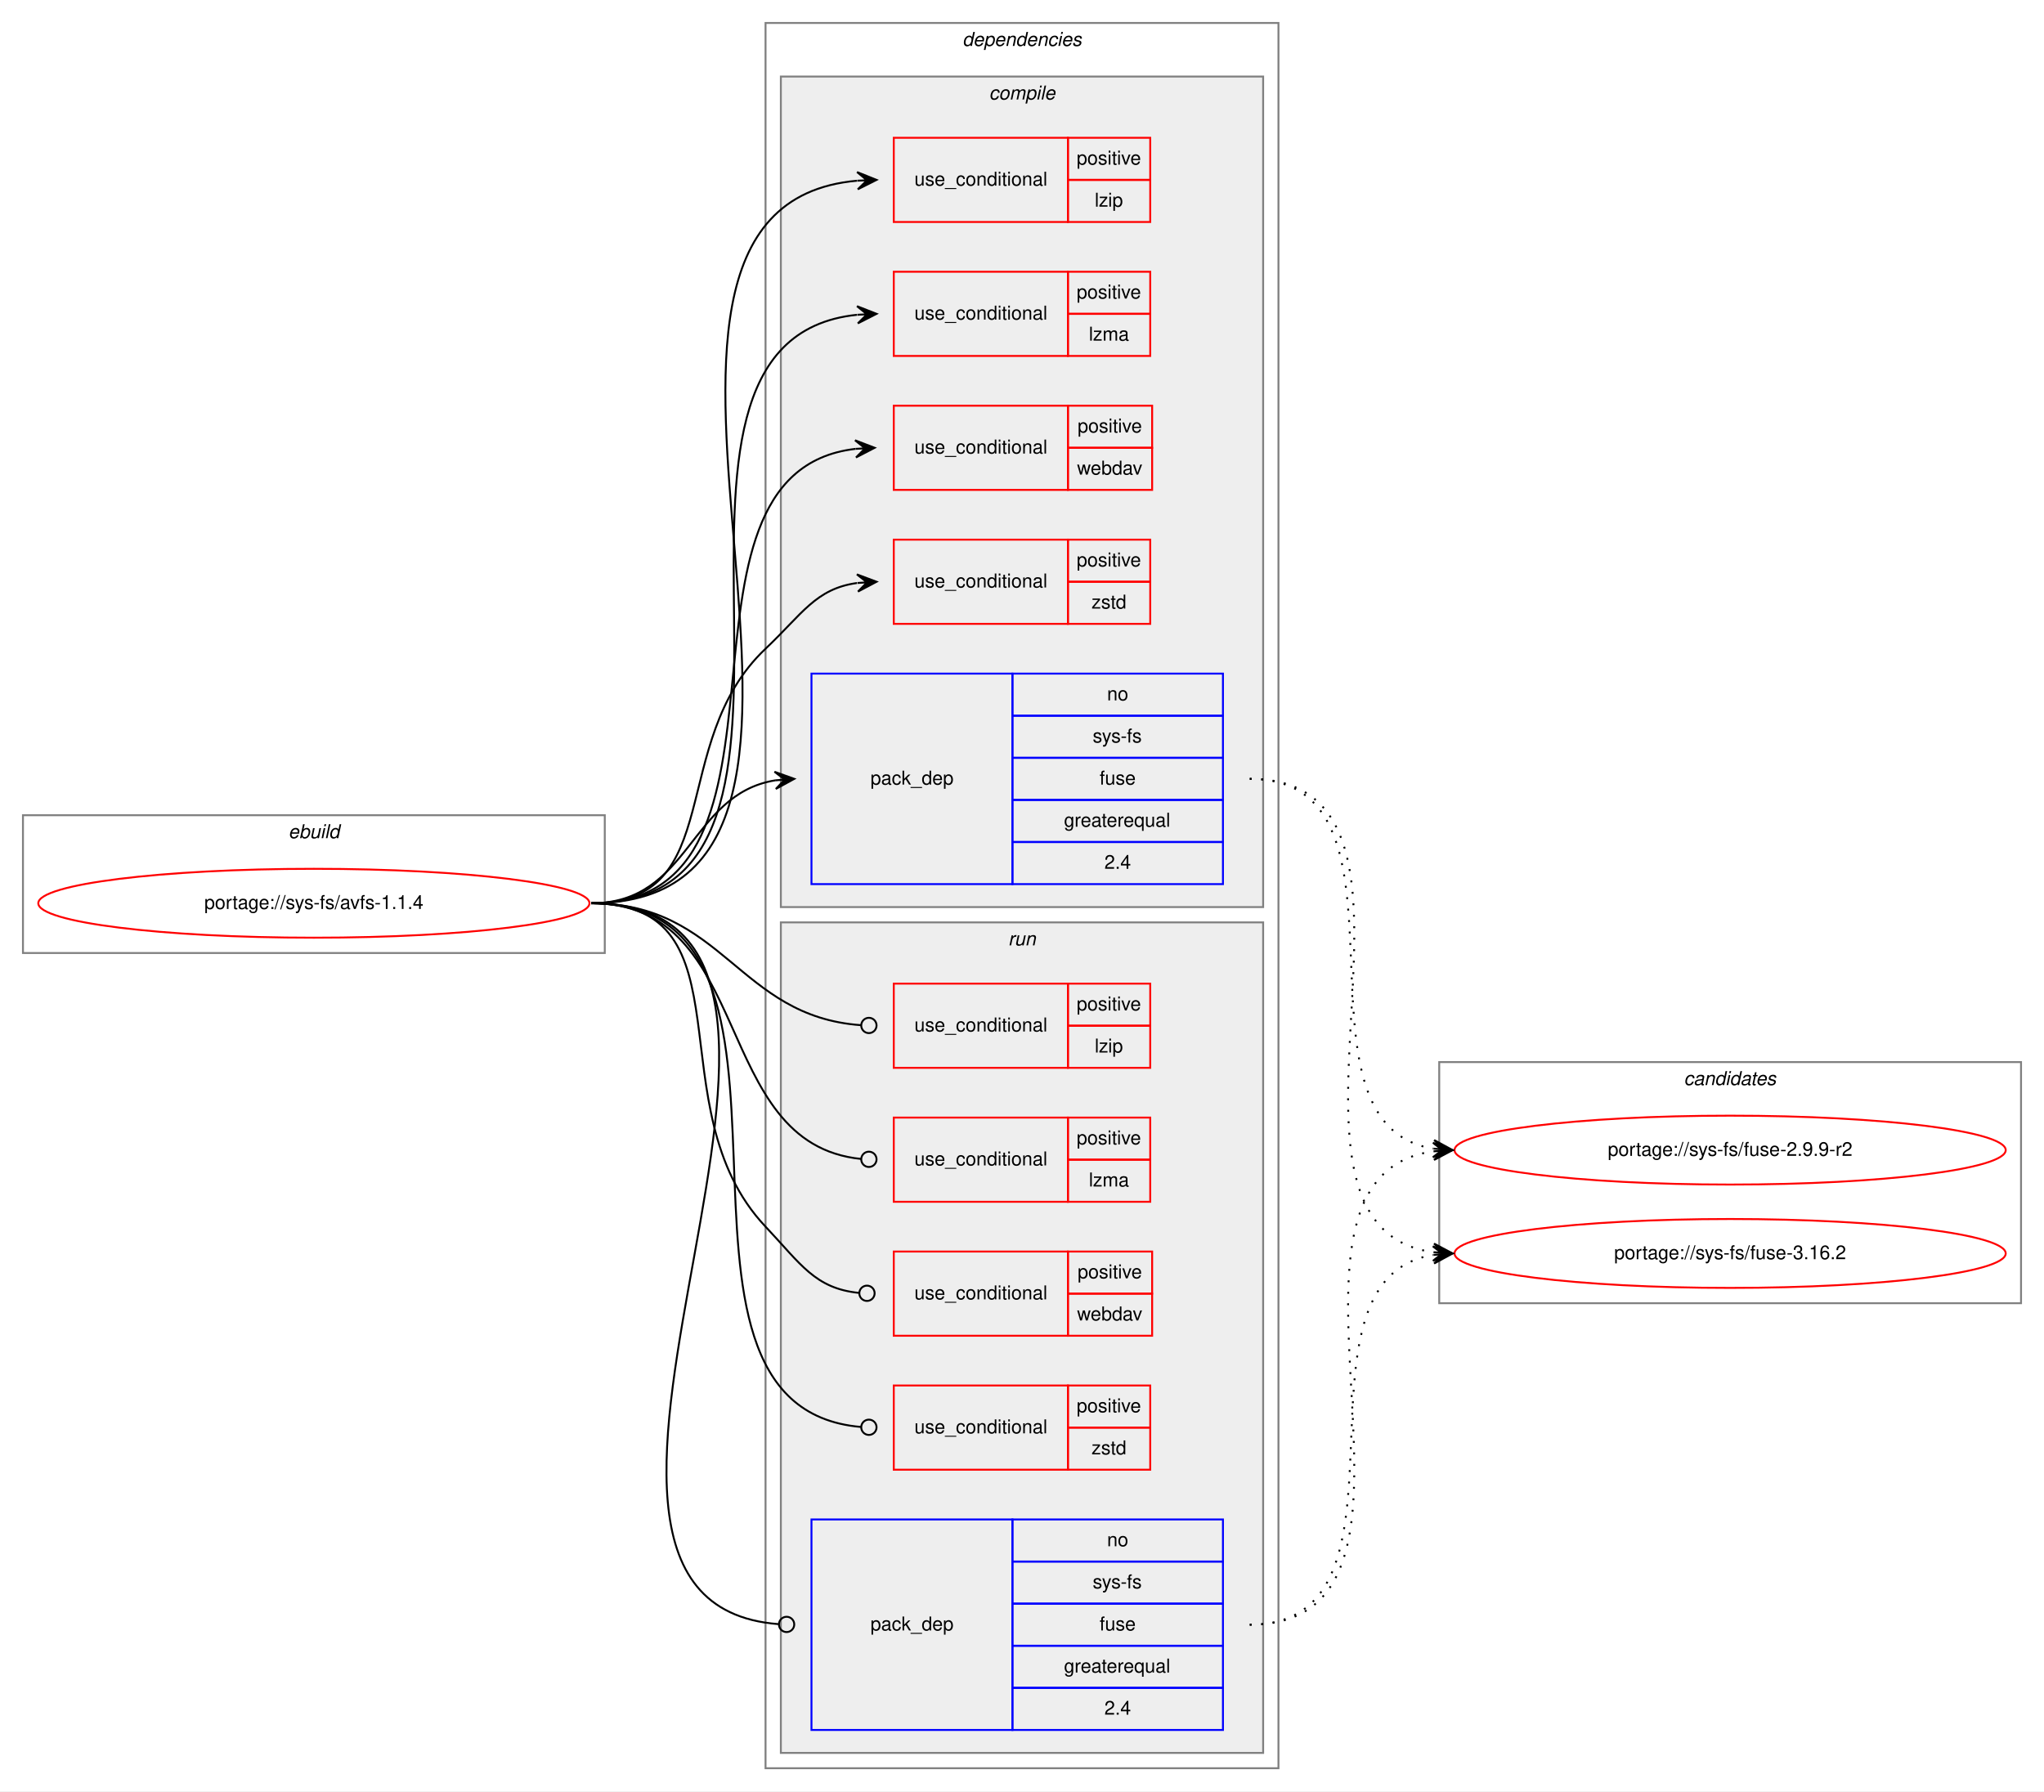
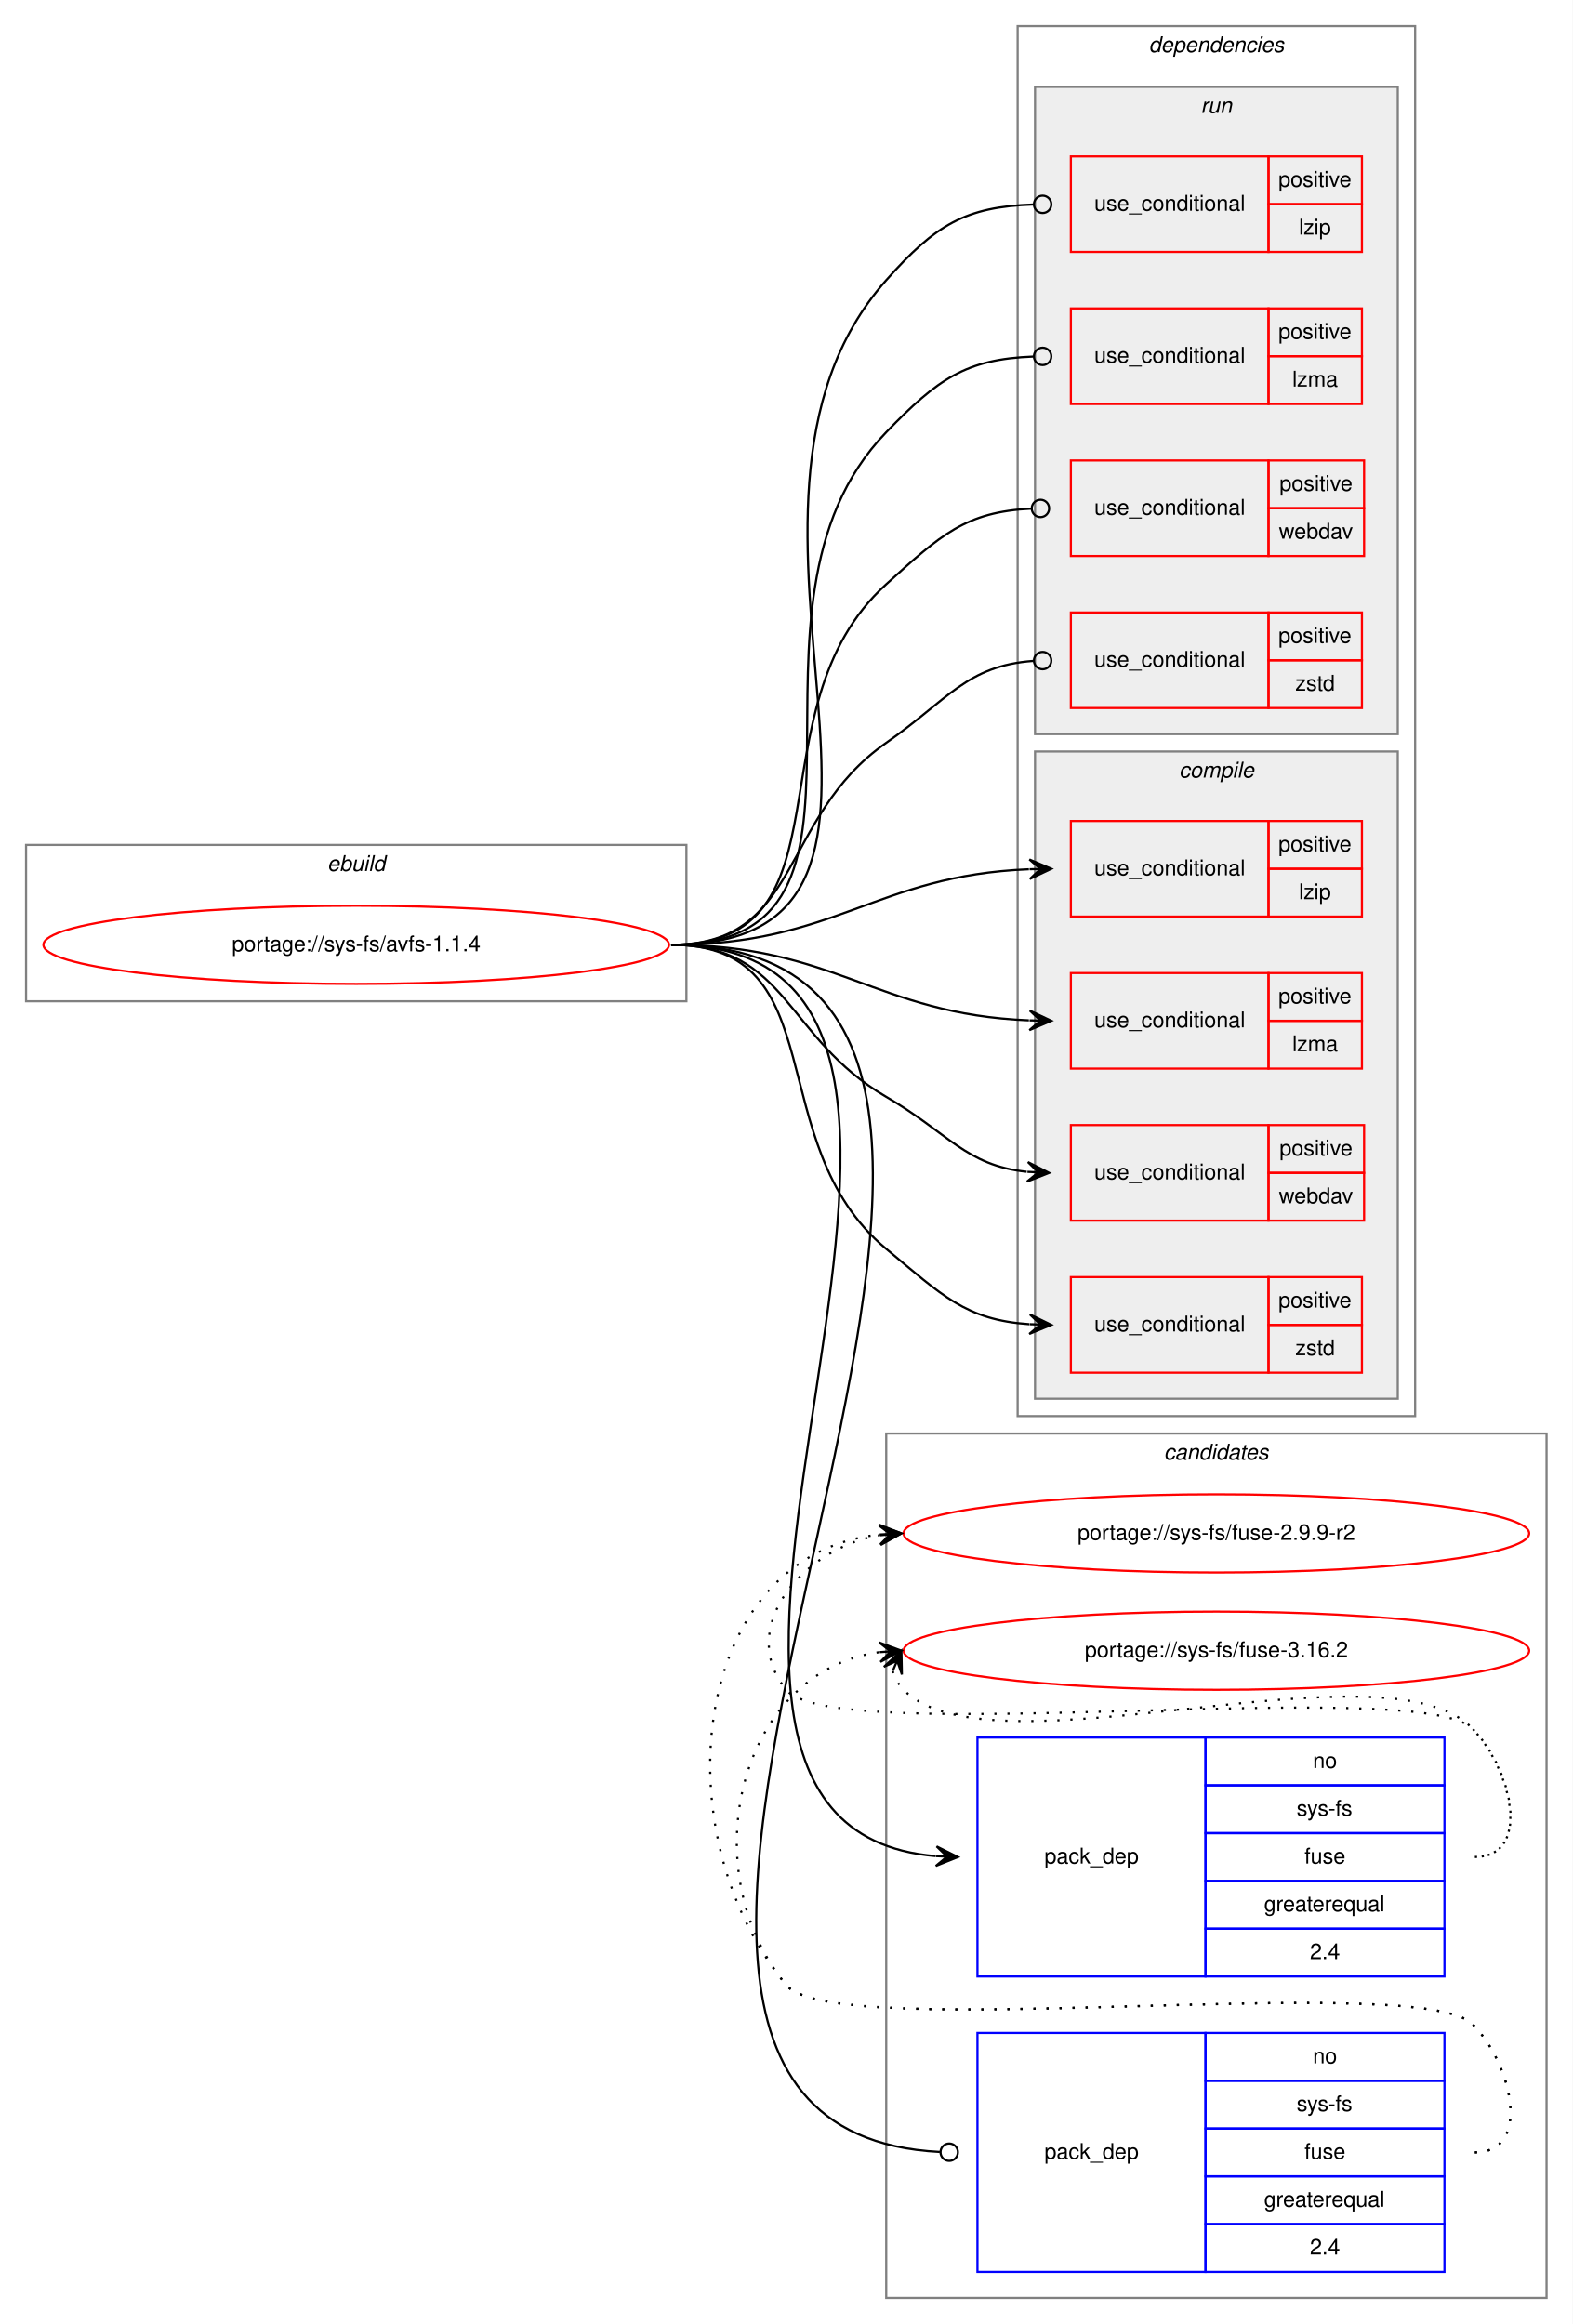
- <svg xmlns="http://www.w3.org/2000/svg" xmlns:xlink="http://www.w3.org/1999/xlink" width="1068pt" height="936pt" viewBox="0.00 0.00 1068.00 936.00">
-   <g id="graph0" class="graph" transform="scale(1 1) rotate(0) translate(4 932)">
-     <polygon fill="white" stroke="transparent" points="-4,4 -4,-932 1064,-932 1064,4 -4,4" />
+ <svg xmlns="http://www.w3.org/2000/svg" xmlns:xlink="http://www.w3.org/1999/xlink" width="724pt" height="1070pt" viewBox="0.00 0.00 724.00 1070.00">
+   <g id="graph0" class="graph" transform="scale(1 1) rotate(0) translate(4 1066)">
+     <polygon fill="white" stroke="transparent" points="-4,4 -4,-1066 720,-1066 720,4 -4,4" />
+     <g id="clust16" class="cluster">
+       <polygon fill="none" stroke="gray" points="404,-8 404,-406 708,-406 708,-8 404,-8" />
+       <text text-anchor="start" x="531.82" y="-394" font-family="Helvetica,sans-Serif" font-style="italic" font-size="10.00">candidates</text>
+     </g>
    <g id="clust1" class="cluster">
-       <polygon fill="none" stroke="gray" points="8,-434 8,-506 312,-506 312,-434 8,-434" />
-       <text text-anchor="start" x="146.66" y="-494" font-family="Helvetica,sans-Serif" font-style="italic" font-size="10.00">ebuild</text>
+       <polygon fill="none" stroke="gray" points="8,-605 8,-677 312,-677 312,-605 8,-605" />
+       <text text-anchor="start" x="146.66" y="-665" font-family="Helvetica,sans-Serif" font-style="italic" font-size="10.00">ebuild</text>
    </g>
    <g id="clust2" class="cluster">
-       <polygon fill="none" stroke="gray" points="396,-8 396,-920 664,-920 664,-8 396,-8" />
-       <text text-anchor="start" x="498.88" y="-908" font-family="Helvetica,sans-Serif" font-style="italic" font-size="10.00">dependencies</text>
+       <polygon fill="none" stroke="gray" points="464.5,-414 464.5,-1054 647.5,-1054 647.5,-414 464.5,-414" />
+       <text text-anchor="start" x="524.88" y="-1042" font-family="Helvetica,sans-Serif" font-style="italic" font-size="10.00">dependencies</text>
+     </g>
+     <g id="clust10" class="cluster">
+       <polygon fill="#eeeeee" stroke="gray" points="472.5,-728 472.5,-1026 639.5,-1026 639.5,-728 472.5,-728" />
+       <text text-anchor="start" x="548.78" y="-1014" font-family="Helvetica,sans-Serif" font-style="italic" font-size="10.00">run</text>
    </g>
    <g id="clust3" class="cluster">
-       <polygon fill="#eeeeee" stroke="gray" points="404,-458 404,-892 656,-892 656,-458 404,-458" />
-       <text text-anchor="start" x="512.78" y="-880" font-family="Helvetica,sans-Serif" font-style="italic" font-size="10.00">compile</text>
-     </g>
-     <g id="clust10" class="cluster">
-       <polygon fill="#eeeeee" stroke="gray" points="404,-16 404,-450 656,-450 656,-16 404,-16" />
-       <text text-anchor="start" x="522.78" y="-438" font-family="Helvetica,sans-Serif" font-style="italic" font-size="10.00">run</text>
-     </g>
-     <g id="clust16" class="cluster">
-       <polygon fill="none" stroke="gray" points="748,-251 748,-377 1052,-377 1052,-251 748,-251" />
-       <text text-anchor="start" x="875.82" y="-365" font-family="Helvetica,sans-Serif" font-style="italic" font-size="10.00">candidates</text>
+       <polygon fill="#eeeeee" stroke="gray" points="472.5,-422 472.5,-720 639.5,-720 639.5,-422 472.5,-422" />
+       <text text-anchor="start" x="538.78" y="-708" font-family="Helvetica,sans-Serif" font-style="italic" font-size="10.00">compile</text>
    </g>
    <g id="node1" class="node">
      <g id="a_node1">
        <a xlink:href="../sys-fs/avfs-1.1.4.svg" xlink:title="portage://sys-fs/avfs-1.1.4">
-           <ellipse fill="none" stroke="red" cx="160" cy="-460" rx="144" ry="18" />
-           <text text-anchor="middle" x="160" y="-457" font-family="Helvetica,sans-Serif" font-size="10.00">portage://sys-fs/avfs-1.1.4</text>
+           <ellipse fill="none" stroke="red" cx="160" cy="-631" rx="144" ry="18" />
+           <text text-anchor="middle" x="160" y="-628" font-family="Helvetica,sans-Serif" font-size="10.00">portage://sys-fs/avfs-1.1.4</text>
        </a>
      </g>
    </g>
    <g id="node2" class="node">
-       <polygon fill="none" stroke="red" points="463,-816 463,-860 554,-860 554,-816 463,-816" />
-       <text text-anchor="start" x="473.77" y="-835" font-family="Helvetica,sans-Serif" font-size="10.00">use_conditional</text>
-       <polygon fill="none" stroke="red" points="554,-838 554,-860 597,-860 597,-838 554,-838" />
-       <text text-anchor="start" x="558.55" y="-846" font-family="Helvetica,sans-Serif" font-size="10.00">positive</text>
-       <polygon fill="none" stroke="red" points="554,-816 554,-838 597,-838 597,-816 554,-816" />
-       <text text-anchor="start" x="568" y="-824" font-family="Helvetica,sans-Serif" font-size="10.00">lzip</text>
+       <polygon fill="none" stroke="red" points="489,-644 489,-688 580,-688 580,-644 489,-644" />
+       <text text-anchor="start" x="499.77" y="-663" font-family="Helvetica,sans-Serif" font-size="10.00">use_conditional</text>
+       <polygon fill="none" stroke="red" points="580,-666 580,-688 623,-688 623,-666 580,-666" />
+       <text text-anchor="start" x="584.55" y="-674" font-family="Helvetica,sans-Serif" font-size="10.00">positive</text>
+       <polygon fill="none" stroke="red" points="580,-644 580,-666 623,-666 623,-644 580,-644" />
+       <text text-anchor="start" x="594" y="-652" font-family="Helvetica,sans-Serif" font-size="10.00">lzip</text>
    </g>
    <g id="edge1" class="edge">
-       <path fill="none" stroke="black" d="M305,-460C482.05,-460 281.56,-823.38 443.86,-837.57" />
-       <polygon fill="black" stroke="black" points="454,-838 443.82,-842.08 449,-837.79 444.01,-837.58 444.01,-837.58 444.01,-837.58 449,-837.79 444.2,-833.08 454,-838 454,-838" />
+       <path fill="none" stroke="black" d="M305,-631C380.75,-631 399.08,-662.93 469.68,-665.79" />
+       <polygon fill="black" stroke="black" points="480,-666 469.91,-670.3 475,-665.9 470,-665.8 470,-665.8 470,-665.8 475,-665.9 470.09,-661.3 480,-666 480,-666" />
    </g>
    <g id="node3" class="node">
-       <polygon fill="none" stroke="red" points="463,-746 463,-790 554,-790 554,-746 463,-746" />
-       <text text-anchor="start" x="473.77" y="-765" font-family="Helvetica,sans-Serif" font-size="10.00">use_conditional</text>
-       <polygon fill="none" stroke="red" points="554,-768 554,-790 597,-790 597,-768 554,-768" />
-       <text text-anchor="start" x="558.55" y="-776" font-family="Helvetica,sans-Serif" font-size="10.00">positive</text>
-       <polygon fill="none" stroke="red" points="554,-746 554,-768 597,-768 597,-746 554,-746" />
-       <text text-anchor="start" x="564.95" y="-754" font-family="Helvetica,sans-Serif" font-size="10.00">lzma</text>
+       <polygon fill="none" stroke="red" points="489,-574 489,-618 580,-618 580,-574 489,-574" />
+       <text text-anchor="start" x="499.77" y="-593" font-family="Helvetica,sans-Serif" font-size="10.00">use_conditional</text>
+       <polygon fill="none" stroke="red" points="580,-596 580,-618 623,-618 623,-596 580,-596" />
+       <text text-anchor="start" x="584.55" y="-604" font-family="Helvetica,sans-Serif" font-size="10.00">positive</text>
+       <polygon fill="none" stroke="red" points="580,-574 580,-596 623,-596 623,-574 580,-574" />
+       <text text-anchor="start" x="590.95" y="-582" font-family="Helvetica,sans-Serif" font-size="10.00">lzma</text>
    </g>
    <g id="edge2" class="edge">
-       <path fill="none" stroke="black" d="M305,-460C453.5,-460 309.04,-753.73 443.81,-767.5" />
-       <polygon fill="black" stroke="black" points="454,-768 443.79,-772 449.01,-767.76 444.01,-767.51 444.01,-767.51 444.01,-767.51 449.01,-767.76 444.23,-763.02 454,-768 454,-768" />
+       <path fill="none" stroke="black" d="M305,-631C380.75,-631 399.08,-599.07 469.68,-596.21" />
+       <polygon fill="black" stroke="black" points="480,-596 470.09,-600.7 475,-596.1 470,-596.2 470,-596.2 470,-596.2 475,-596.1 469.91,-591.7 480,-596 480,-596" />
    </g>
    <g id="node4" class="node">
-       <polygon fill="none" stroke="red" points="463,-676 463,-720 554,-720 554,-676 463,-676" />
-       <text text-anchor="start" x="473.77" y="-695" font-family="Helvetica,sans-Serif" font-size="10.00">use_conditional</text>
-       <polygon fill="none" stroke="red" points="554,-698 554,-720 598,-720 598,-698 554,-698" />
-       <text text-anchor="start" x="559.05" y="-706" font-family="Helvetica,sans-Serif" font-size="10.00">positive</text>
-       <polygon fill="none" stroke="red" points="554,-676 554,-698 598,-698 598,-676 554,-676" />
-       <text text-anchor="start" x="558.77" y="-684" font-family="Helvetica,sans-Serif" font-size="10.00">webdav</text>
+       <polygon fill="none" stroke="red" points="489,-504 489,-548 580,-548 580,-504 489,-504" />
+       <text text-anchor="start" x="499.77" y="-523" font-family="Helvetica,sans-Serif" font-size="10.00">use_conditional</text>
+       <polygon fill="none" stroke="red" points="580,-526 580,-548 624,-548 624,-526 580,-526" />
+       <text text-anchor="start" x="585.05" y="-534" font-family="Helvetica,sans-Serif" font-size="10.00">positive</text>
+       <polygon fill="none" stroke="red" points="580,-504 580,-526 624,-526 624,-504 580,-504" />
+       <text text-anchor="start" x="584.77" y="-512" font-family="Helvetica,sans-Serif" font-size="10.00">webdav</text>
    </g>
    <g id="edge3" class="edge">
-       <path fill="none" stroke="black" d="M305,-460C426.03,-460 333.98,-684.71 442.95,-697.44" />
-       <polygon fill="black" stroke="black" points="453,-698 442.76,-701.93 448.01,-697.72 443.02,-697.44 443.02,-697.44 443.02,-697.44 448.01,-697.72 443.27,-692.95 453,-698 453,-698" />
+       <path fill="none" stroke="black" d="M305,-631C358.89,-631 357.4,-588.06 404,-561 432.58,-544.41 440.65,-529.38 468.67,-526.5" />
+       <polygon fill="black" stroke="black" points="479,-526 469.23,-530.97 474.01,-526.24 469.01,-526.48 469.01,-526.48 469.01,-526.48 474.01,-526.24 468.8,-521.99 479,-526 479,-526" />
    </g>
    <g id="node5" class="node">
-       <polygon fill="none" stroke="red" points="463,-606 463,-650 554,-650 554,-606 463,-606" />
-       <text text-anchor="start" x="473.77" y="-625" font-family="Helvetica,sans-Serif" font-size="10.00">use_conditional</text>
-       <polygon fill="none" stroke="red" points="554,-628 554,-650 597,-650 597,-628 554,-628" />
-       <text text-anchor="start" x="558.55" y="-636" font-family="Helvetica,sans-Serif" font-size="10.00">positive</text>
-       <polygon fill="none" stroke="red" points="554,-606 554,-628 597,-628 597,-606 554,-606" />
-       <text text-anchor="start" x="566.33" y="-614" font-family="Helvetica,sans-Serif" font-size="10.00">zstd</text>
+       <polygon fill="none" stroke="red" points="489,-434 489,-478 580,-478 580,-434 489,-434" />
+       <text text-anchor="start" x="499.77" y="-453" font-family="Helvetica,sans-Serif" font-size="10.00">use_conditional</text>
+       <polygon fill="none" stroke="red" points="580,-456 580,-478 623,-478 623,-456 580,-456" />
+       <text text-anchor="start" x="584.55" y="-464" font-family="Helvetica,sans-Serif" font-size="10.00">positive</text>
+       <polygon fill="none" stroke="red" points="580,-434 580,-456 623,-456 623,-434 580,-434" />
+       <text text-anchor="start" x="592.33" y="-442" font-family="Helvetica,sans-Serif" font-size="10.00">zstd</text>
    </g>
    <g id="edge4" class="edge">
-       <path fill="none" stroke="black" d="M305,-460C376.62,-460 343.93,-543.82 396,-593 415.15,-611.09 422.14,-624.32 443.76,-627.34" />
-       <polygon fill="black" stroke="black" points="454,-628 443.73,-631.85 449.01,-627.68 444.02,-627.36 444.02,-627.36 444.02,-627.36 449.01,-627.68 444.31,-622.87 454,-628 454,-628" />
+       <path fill="none" stroke="black" d="M305,-631C381.21,-631 345.39,-539.71 404,-491 429.81,-469.55 440.64,-458.31 469.83,-456.32" />
+       <polygon fill="black" stroke="black" points="480,-456 470.15,-460.81 475,-456.16 470.01,-456.32 470.01,-456.32 470.01,-456.32 475,-456.16 469.86,-451.82 480,-456 480,-456" />
    </g>
    <g id="node6" class="node">
-       <polygon fill="none" stroke="blue" points="420,-470 420,-580 525,-580 525,-470 420,-470" />
-       <text text-anchor="start" x="450.82" y="-522" font-family="Helvetica,sans-Serif" font-size="10.00">pack_dep</text>
-       <polygon fill="none" stroke="blue" points="525,-558 525,-580 635,-580 635,-558 525,-558" />
-       <text text-anchor="start" x="574.44" y="-566" font-family="Helvetica,sans-Serif" font-size="10.00">no</text>
-       <polygon fill="none" stroke="blue" points="525,-536 525,-558 635,-558 635,-536 525,-536" />
-       <text text-anchor="start" x="566.95" y="-544" font-family="Helvetica,sans-Serif" font-size="10.00">sys-fs</text>
-       <polygon fill="none" stroke="blue" points="525,-514 525,-536 635,-536 635,-514 525,-514" />
-       <text text-anchor="start" x="570.55" y="-522" font-family="Helvetica,sans-Serif" font-size="10.00">fuse</text>
-       <polygon fill="none" stroke="blue" points="525,-492 525,-514 635,-514 635,-492 525,-492" />
-       <text text-anchor="start" x="551.94" y="-500" font-family="Helvetica,sans-Serif" font-size="10.00">greaterequal</text>
-       <polygon fill="none" stroke="blue" points="525,-470 525,-492 635,-492 635,-470 525,-470" />
-       <text text-anchor="start" x="573.05" y="-478" font-family="Helvetica,sans-Serif" font-size="10.00">2.4</text>
+       <polygon fill="none" stroke="blue" points="446,-156 446,-266 551,-266 551,-156 446,-156" />
+       <text text-anchor="start" x="476.82" y="-208" font-family="Helvetica,sans-Serif" font-size="10.00">pack_dep</text>
+       <polygon fill="none" stroke="blue" points="551,-244 551,-266 661,-266 661,-244 551,-244" />
+       <text text-anchor="start" x="600.44" y="-252" font-family="Helvetica,sans-Serif" font-size="10.00">no</text>
+       <polygon fill="none" stroke="blue" points="551,-222 551,-244 661,-244 661,-222 551,-222" />
+       <text text-anchor="start" x="592.95" y="-230" font-family="Helvetica,sans-Serif" font-size="10.00">sys-fs</text>
+       <polygon fill="none" stroke="blue" points="551,-200 551,-222 661,-222 661,-200 551,-200" />
+       <text text-anchor="start" x="596.55" y="-208" font-family="Helvetica,sans-Serif" font-size="10.00">fuse</text>
+       <polygon fill="none" stroke="blue" points="551,-178 551,-200 661,-200 661,-178 551,-178" />
+       <text text-anchor="start" x="577.94" y="-186" font-family="Helvetica,sans-Serif" font-size="10.00">greaterequal</text>
+       <polygon fill="none" stroke="blue" points="551,-156 551,-178 661,-178 661,-156 551,-156" />
+       <text text-anchor="start" x="599.05" y="-164" font-family="Helvetica,sans-Serif" font-size="10.00">2.4</text>
    </g>
    <g id="edge5" class="edge">
-       <path fill="none" stroke="black" d="M305,-460C356.7,-460 356.07,-516.89 401.03,-524.22" />
-       <polygon fill="black" stroke="black" points="411,-525 400.68,-528.71 406.02,-524.61 401.03,-524.22 401.03,-524.22 401.03,-524.22 406.02,-524.61 401.38,-519.74 411,-525 411,-525" />
+       <path fill="none" stroke="black" d="M305,-631C497.13,-631 250.55,-226.04 426.84,-211.41" />
+       <polygon fill="black" stroke="black" points="437,-211 427.19,-215.9 432,-211.2 427.01,-211.4 427.01,-211.4 427.01,-211.4 432,-211.2 426.83,-206.9 437,-211 437,-211" />
    </g>
    <g id="node7" class="node">
-       <polygon fill="none" stroke="red" points="463,-374 463,-418 554,-418 554,-374 463,-374" />
-       <text text-anchor="start" x="473.77" y="-393" font-family="Helvetica,sans-Serif" font-size="10.00">use_conditional</text>
-       <polygon fill="none" stroke="red" points="554,-396 554,-418 597,-418 597,-396 554,-396" />
-       <text text-anchor="start" x="558.55" y="-404" font-family="Helvetica,sans-Serif" font-size="10.00">positive</text>
-       <polygon fill="none" stroke="red" points="554,-374 554,-396 597,-396 597,-374 554,-374" />
-       <text text-anchor="start" x="568" y="-382" font-family="Helvetica,sans-Serif" font-size="10.00">lzip</text>
+       <polygon fill="none" stroke="red" points="489,-950 489,-994 580,-994 580,-950 489,-950" />
+       <text text-anchor="start" x="499.77" y="-969" font-family="Helvetica,sans-Serif" font-size="10.00">use_conditional</text>
+       <polygon fill="none" stroke="red" points="580,-972 580,-994 623,-994 623,-972 580,-972" />
+       <text text-anchor="start" x="584.55" y="-980" font-family="Helvetica,sans-Serif" font-size="10.00">positive</text>
+       <polygon fill="none" stroke="red" points="580,-950 580,-972 623,-972 623,-950 580,-950" />
+       <text text-anchor="start" x="594" y="-958" font-family="Helvetica,sans-Serif" font-size="10.00">lzip</text>
    </g>
    <g id="edge6" class="edge">
-       <path fill="none" stroke="black" d="M305,-460C374.26,-460 381.45,-400.9 445.85,-396.29" />
-       <ellipse fill="none" stroke="black" cx="450" cy="-396.14" rx="4" ry="4" />
+       <path fill="none" stroke="black" d="M305,-631C447.94,-631 309.1,-830.11 404,-937 426.76,-962.64 440.54,-970.75 471.69,-971.86" />
+       <ellipse fill="none" stroke="black" cx="476" cy="-971.93" rx="4" ry="4" />
    </g>
    <g id="node8" class="node">
-       <polygon fill="none" stroke="red" points="463,-304 463,-348 554,-348 554,-304 463,-304" />
-       <text text-anchor="start" x="473.77" y="-323" font-family="Helvetica,sans-Serif" font-size="10.00">use_conditional</text>
-       <polygon fill="none" stroke="red" points="554,-326 554,-348 597,-348 597,-326 554,-326" />
-       <text text-anchor="start" x="558.55" y="-334" font-family="Helvetica,sans-Serif" font-size="10.00">positive</text>
-       <polygon fill="none" stroke="red" points="554,-304 554,-326 597,-326 597,-304 554,-304" />
-       <text text-anchor="start" x="564.95" y="-312" font-family="Helvetica,sans-Serif" font-size="10.00">lzma</text>
+       <polygon fill="none" stroke="red" points="489,-880 489,-924 580,-924 580,-880 489,-880" />
+       <text text-anchor="start" x="499.77" y="-899" font-family="Helvetica,sans-Serif" font-size="10.00">use_conditional</text>
+       <polygon fill="none" stroke="red" points="580,-902 580,-924 623,-924 623,-902 580,-902" />
+       <text text-anchor="start" x="584.55" y="-910" font-family="Helvetica,sans-Serif" font-size="10.00">positive</text>
+       <polygon fill="none" stroke="red" points="580,-880 580,-902 623,-902 623,-880 580,-880" />
+       <text text-anchor="start" x="590.95" y="-888" font-family="Helvetica,sans-Serif" font-size="10.00">lzma</text>
    </g>
    <g id="edge7" class="edge">
-       <path fill="none" stroke="black" d="M305,-460C391.28,-460 366.64,-334.24 445.99,-326.38" />
-       <ellipse fill="none" stroke="black" cx="450" cy="-326.19" rx="4" ry="4" />
+       <path fill="none" stroke="black" d="M305,-631C418.74,-631 324.97,-785.2 404,-867 427.82,-891.65 440.71,-900.6 471.71,-901.84" />
+       <ellipse fill="none" stroke="black" cx="476" cy="-901.92" rx="4" ry="4" />
    </g>
    <g id="node9" class="node">
-       <polygon fill="none" stroke="red" points="463,-234 463,-278 554,-278 554,-234 463,-234" />
-       <text text-anchor="start" x="473.77" y="-253" font-family="Helvetica,sans-Serif" font-size="10.00">use_conditional</text>
-       <polygon fill="none" stroke="red" points="554,-256 554,-278 598,-278 598,-256 554,-256" />
-       <text text-anchor="start" x="559.05" y="-264" font-family="Helvetica,sans-Serif" font-size="10.00">positive</text>
-       <polygon fill="none" stroke="red" points="554,-234 554,-256 598,-256 598,-234 554,-234" />
-       <text text-anchor="start" x="558.77" y="-242" font-family="Helvetica,sans-Serif" font-size="10.00">webdav</text>
+       <polygon fill="none" stroke="red" points="489,-810 489,-854 580,-854 580,-810 489,-810" />
+       <text text-anchor="start" x="499.77" y="-829" font-family="Helvetica,sans-Serif" font-size="10.00">use_conditional</text>
+       <polygon fill="none" stroke="red" points="580,-832 580,-854 624,-854 624,-832 580,-832" />
+       <text text-anchor="start" x="585.05" y="-840" font-family="Helvetica,sans-Serif" font-size="10.00">positive</text>
+       <polygon fill="none" stroke="red" points="580,-810 580,-832 624,-832 624,-810 580,-810" />
+       <text text-anchor="start" x="584.77" y="-818" font-family="Helvetica,sans-Serif" font-size="10.00">webdav</text>
    </g>
    <g id="edge8" class="edge">
-       <path fill="none" stroke="black" d="M305,-460C390.31,-460 337.41,-353.01 396,-291 414.42,-271.5 421.8,-258.69 444.91,-256.38" />
-       <ellipse fill="none" stroke="black" cx="449" cy="-256.19" rx="4" ry="4" />
+       <path fill="none" stroke="black" d="M305,-631C390.9,-631 340.27,-739.41 404,-797 429.16,-819.74 440.41,-830.3 470.83,-831.81" />
+       <ellipse fill="none" stroke="black" cx="475" cy="-831.91" rx="4" ry="4" />
    </g>
    <g id="node10" class="node">
-       <polygon fill="none" stroke="red" points="463,-164 463,-208 554,-208 554,-164 463,-164" />
-       <text text-anchor="start" x="473.77" y="-183" font-family="Helvetica,sans-Serif" font-size="10.00">use_conditional</text>
-       <polygon fill="none" stroke="red" points="554,-186 554,-208 597,-208 597,-186 554,-186" />
-       <text text-anchor="start" x="558.55" y="-194" font-family="Helvetica,sans-Serif" font-size="10.00">positive</text>
-       <polygon fill="none" stroke="red" points="554,-164 554,-186 597,-186 597,-164 554,-164" />
-       <text text-anchor="start" x="566.33" y="-172" font-family="Helvetica,sans-Serif" font-size="10.00">zstd</text>
+       <polygon fill="none" stroke="red" points="489,-740 489,-784 580,-784 580,-740 489,-740" />
+       <text text-anchor="start" x="499.77" y="-759" font-family="Helvetica,sans-Serif" font-size="10.00">use_conditional</text>
+       <polygon fill="none" stroke="red" points="580,-762 580,-784 623,-784 623,-762 580,-762" />
+       <text text-anchor="start" x="584.55" y="-770" font-family="Helvetica,sans-Serif" font-size="10.00">positive</text>
+       <polygon fill="none" stroke="red" points="580,-740 580,-762 623,-762 623,-740 580,-740" />
+       <text text-anchor="start" x="592.33" y="-748" font-family="Helvetica,sans-Serif" font-size="10.00">zstd</text>
    </g>
    <g id="edge9" class="edge">
-       <path fill="none" stroke="black" d="M305,-460C440.78,-460 320.53,-197.12 445.8,-186.34" />
-       <ellipse fill="none" stroke="black" cx="450" cy="-186.17" rx="4" ry="4" />
+       <path fill="none" stroke="black" d="M305,-631C365.37,-631 354.48,-689.47 404,-724 432.56,-743.91 440.96,-759.41 471.68,-761.71" />
+       <ellipse fill="none" stroke="black" cx="476" cy="-761.86" rx="4" ry="4" />
    </g>
    <g id="node11" class="node">
-       <polygon fill="none" stroke="blue" points="420,-28 420,-138 525,-138 525,-28 420,-28" />
-       <text text-anchor="start" x="450.82" y="-80" font-family="Helvetica,sans-Serif" font-size="10.00">pack_dep</text>
-       <polygon fill="none" stroke="blue" points="525,-116 525,-138 635,-138 635,-116 525,-116" />
-       <text text-anchor="start" x="574.44" y="-124" font-family="Helvetica,sans-Serif" font-size="10.00">no</text>
-       <polygon fill="none" stroke="blue" points="525,-94 525,-116 635,-116 635,-94 525,-94" />
-       <text text-anchor="start" x="566.95" y="-102" font-family="Helvetica,sans-Serif" font-size="10.00">sys-fs</text>
-       <polygon fill="none" stroke="blue" points="525,-72 525,-94 635,-94 635,-72 525,-72" />
-       <text text-anchor="start" x="570.55" y="-80" font-family="Helvetica,sans-Serif" font-size="10.00">fuse</text>
-       <polygon fill="none" stroke="blue" points="525,-50 525,-72 635,-72 635,-50 525,-50" />
-       <text text-anchor="start" x="551.94" y="-58" font-family="Helvetica,sans-Serif" font-size="10.00">greaterequal</text>
-       <polygon fill="none" stroke="blue" points="525,-28 525,-50 635,-50 635,-28 525,-28" />
-       <text text-anchor="start" x="573.05" y="-36" font-family="Helvetica,sans-Serif" font-size="10.00">2.4</text>
+       <polygon fill="none" stroke="blue" points="446,-20 446,-130 551,-130 551,-20 446,-20" />
+       <text text-anchor="start" x="476.82" y="-72" font-family="Helvetica,sans-Serif" font-size="10.00">pack_dep</text>
+       <polygon fill="none" stroke="blue" points="551,-108 551,-130 661,-130 661,-108 551,-108" />
+       <text text-anchor="start" x="600.44" y="-116" font-family="Helvetica,sans-Serif" font-size="10.00">no</text>
+       <polygon fill="none" stroke="blue" points="551,-86 551,-108 661,-108 661,-86 551,-86" />
+       <text text-anchor="start" x="592.95" y="-94" font-family="Helvetica,sans-Serif" font-size="10.00">sys-fs</text>
+       <polygon fill="none" stroke="blue" points="551,-64 551,-86 661,-86 661,-64 551,-64" />
+       <text text-anchor="start" x="596.55" y="-72" font-family="Helvetica,sans-Serif" font-size="10.00">fuse</text>
+       <polygon fill="none" stroke="blue" points="551,-42 551,-64 661,-64 661,-42 551,-42" />
+       <text text-anchor="start" x="577.94" y="-50" font-family="Helvetica,sans-Serif" font-size="10.00">greaterequal</text>
+       <polygon fill="none" stroke="blue" points="551,-20 551,-42 661,-42 661,-20 551,-20" />
+       <text text-anchor="start" x="599.05" y="-28" font-family="Helvetica,sans-Serif" font-size="10.00">2.4</text>
    </g>
    <g id="edge10" class="edge">
-       <path fill="none" stroke="black" d="M305,-460C476.16,-460 244.87,-95.41 402.67,-83.31" />
-       <ellipse fill="none" stroke="black" cx="407" cy="-83.15" rx="4" ry="4" />
+       <path fill="none" stroke="black" d="M305,-631C556.13,-631 191.39,-87.42 428.68,-75.21" />
+       <ellipse fill="none" stroke="black" cx="433" cy="-75.1" rx="4" ry="4" />
    </g>
    <g id="node12" class="node">
      <g id="a_node12">
        <a xlink:href="../sys-fs/fuse-2.9.9-r2.svg" xlink:title="portage://sys-fs/fuse-2.9.9-r2">
-           <ellipse fill="none" stroke="red" cx="900" cy="-331" rx="144" ry="18" />
-           <text text-anchor="middle" x="900" y="-328" font-family="Helvetica,sans-Serif" font-size="10.00">portage://sys-fs/fuse-2.9.9-r2</text>
+           <ellipse fill="none" stroke="red" cx="556" cy="-360" rx="144" ry="18" />
+           <text text-anchor="middle" x="556" y="-357" font-family="Helvetica,sans-Serif" font-size="10.00">portage://sys-fs/fuse-2.9.9-r2</text>
        </a>
      </g>
    </g>
    <g id="edge11" class="edge">
-       <path fill="none" stroke="black" stroke-dasharray="1,5" d="M649,-525C743.61,-525 663.2,-345.13 744.82,-331.78" />
-       <polygon fill="black" stroke="black" points="755,-331 745.37,-336.25 750.01,-331.38 745.03,-331.77 745.03,-331.77 745.03,-331.77 750.01,-331.38 744.68,-327.28 755,-331 755,-331" />
+       <path fill="none" stroke="black" stroke-dasharray="1,5" d="M675,-211C701.23,-211 692.39,-251.3 674,-270 649.34,-295.07 380.35,-260.85 358,-288 334.91,-316.04 365.12,-352.98 400.82,-359.12" />
+       <polygon fill="black" stroke="black" points="411,-360 400.65,-363.62 406.02,-359.57 401.04,-359.14 401.04,-359.14 401.04,-359.14 406.02,-359.57 401.43,-354.65 411,-360 411,-360" />
    </g>
    <g id="node13" class="node">
      <g id="a_node13">
        <a xlink:href="../sys-fs/fuse-3.16.2.svg" xlink:title="portage://sys-fs/fuse-3.16.2">
-           <ellipse fill="none" stroke="red" cx="900" cy="-277" rx="144" ry="18" />
-           <text text-anchor="middle" x="900" y="-274" font-family="Helvetica,sans-Serif" font-size="10.00">portage://sys-fs/fuse-3.16.2</text>
+           <ellipse fill="none" stroke="red" cx="556" cy="-306" rx="144" ry="18" />
+           <text text-anchor="middle" x="556" y="-303" font-family="Helvetica,sans-Serif" font-size="10.00">portage://sys-fs/fuse-3.16.2</text>
        </a>
      </g>
    </g>
    <g id="edge12" class="edge">
-       <path fill="none" stroke="black" stroke-dasharray="1,5" d="M649,-525C765.24,-525 643,-291.79 744.8,-277.67" />
-       <polygon fill="black" stroke="black" points="755,-277 745.32,-282.14 750.01,-277.33 745.02,-277.65 745.02,-277.65 745.02,-277.65 750.01,-277.33 744.73,-273.16 755,-277 755,-277" />
+       <path fill="none" stroke="black" stroke-dasharray="1,5" d="M406.98,-296.58C407.95,-293.46 409.8,-290.23 412,-288 453,-246.46 633.81,-312.32 674,-270 692.06,-250.98 701.23,-211 675,-211" />
+       <polygon fill="black" stroke="black" points="411,-306 402.94,-298.57 409.04,-301.4 407.07,-296.8 407.07,-296.8 407.07,-296.8 409.04,-301.4 411.21,-295.04 411,-306 411,-306" />
    </g>
    <g id="edge13" class="edge">
-       <path fill="none" stroke="black" stroke-dasharray="1,5" d="M649,-83C765.24,-83 643,-316.21 744.8,-330.33" />
-       <polygon fill="black" stroke="black" points="755,-331 744.73,-334.84 750.01,-330.67 745.02,-330.35 745.02,-330.35 745.02,-330.35 750.01,-330.67 745.32,-325.86 755,-331 755,-331" />
+       <path fill="none" stroke="black" stroke-dasharray="1,5" d="M675,-75C701.23,-75 692.39,-115.3 674,-134 649.34,-159.07 380.35,-124.85 358,-152 299.56,-222.99 314.39,-350.37 400.96,-359.48" />
+       <polygon fill="black" stroke="black" points="411,-360 400.78,-363.98 406.01,-359.74 401.01,-359.49 401.01,-359.49 401.01,-359.49 406.01,-359.74 401.24,-354.99 411,-360 411,-360" />
    </g>
    <g id="edge14" class="edge">
-       <path fill="none" stroke="black" stroke-dasharray="1,5" d="M649,-83C743.61,-83 663.2,-262.87 744.82,-276.22" />
-       <polygon fill="black" stroke="black" points="755,-277 744.68,-280.72 750.01,-276.62 745.03,-276.23 745.03,-276.23 745.03,-276.23 750.01,-276.62 745.37,-271.75 755,-277 755,-277" />
+       <path fill="none" stroke="black" stroke-dasharray="1,5" d="M675,-75C701.23,-75 692.39,-115.3 674,-134 649.34,-159.07 380.35,-124.85 358,-152 314.24,-205.15 336.19,-296.52 400.73,-305.31" />
+       <polygon fill="black" stroke="black" points="411,-306 400.72,-309.82 406.01,-305.67 401.02,-305.33 401.02,-305.33 401.02,-305.33 406.01,-305.67 401.32,-300.84 411,-306 411,-306" />
    </g>
  </g>
</svg>
